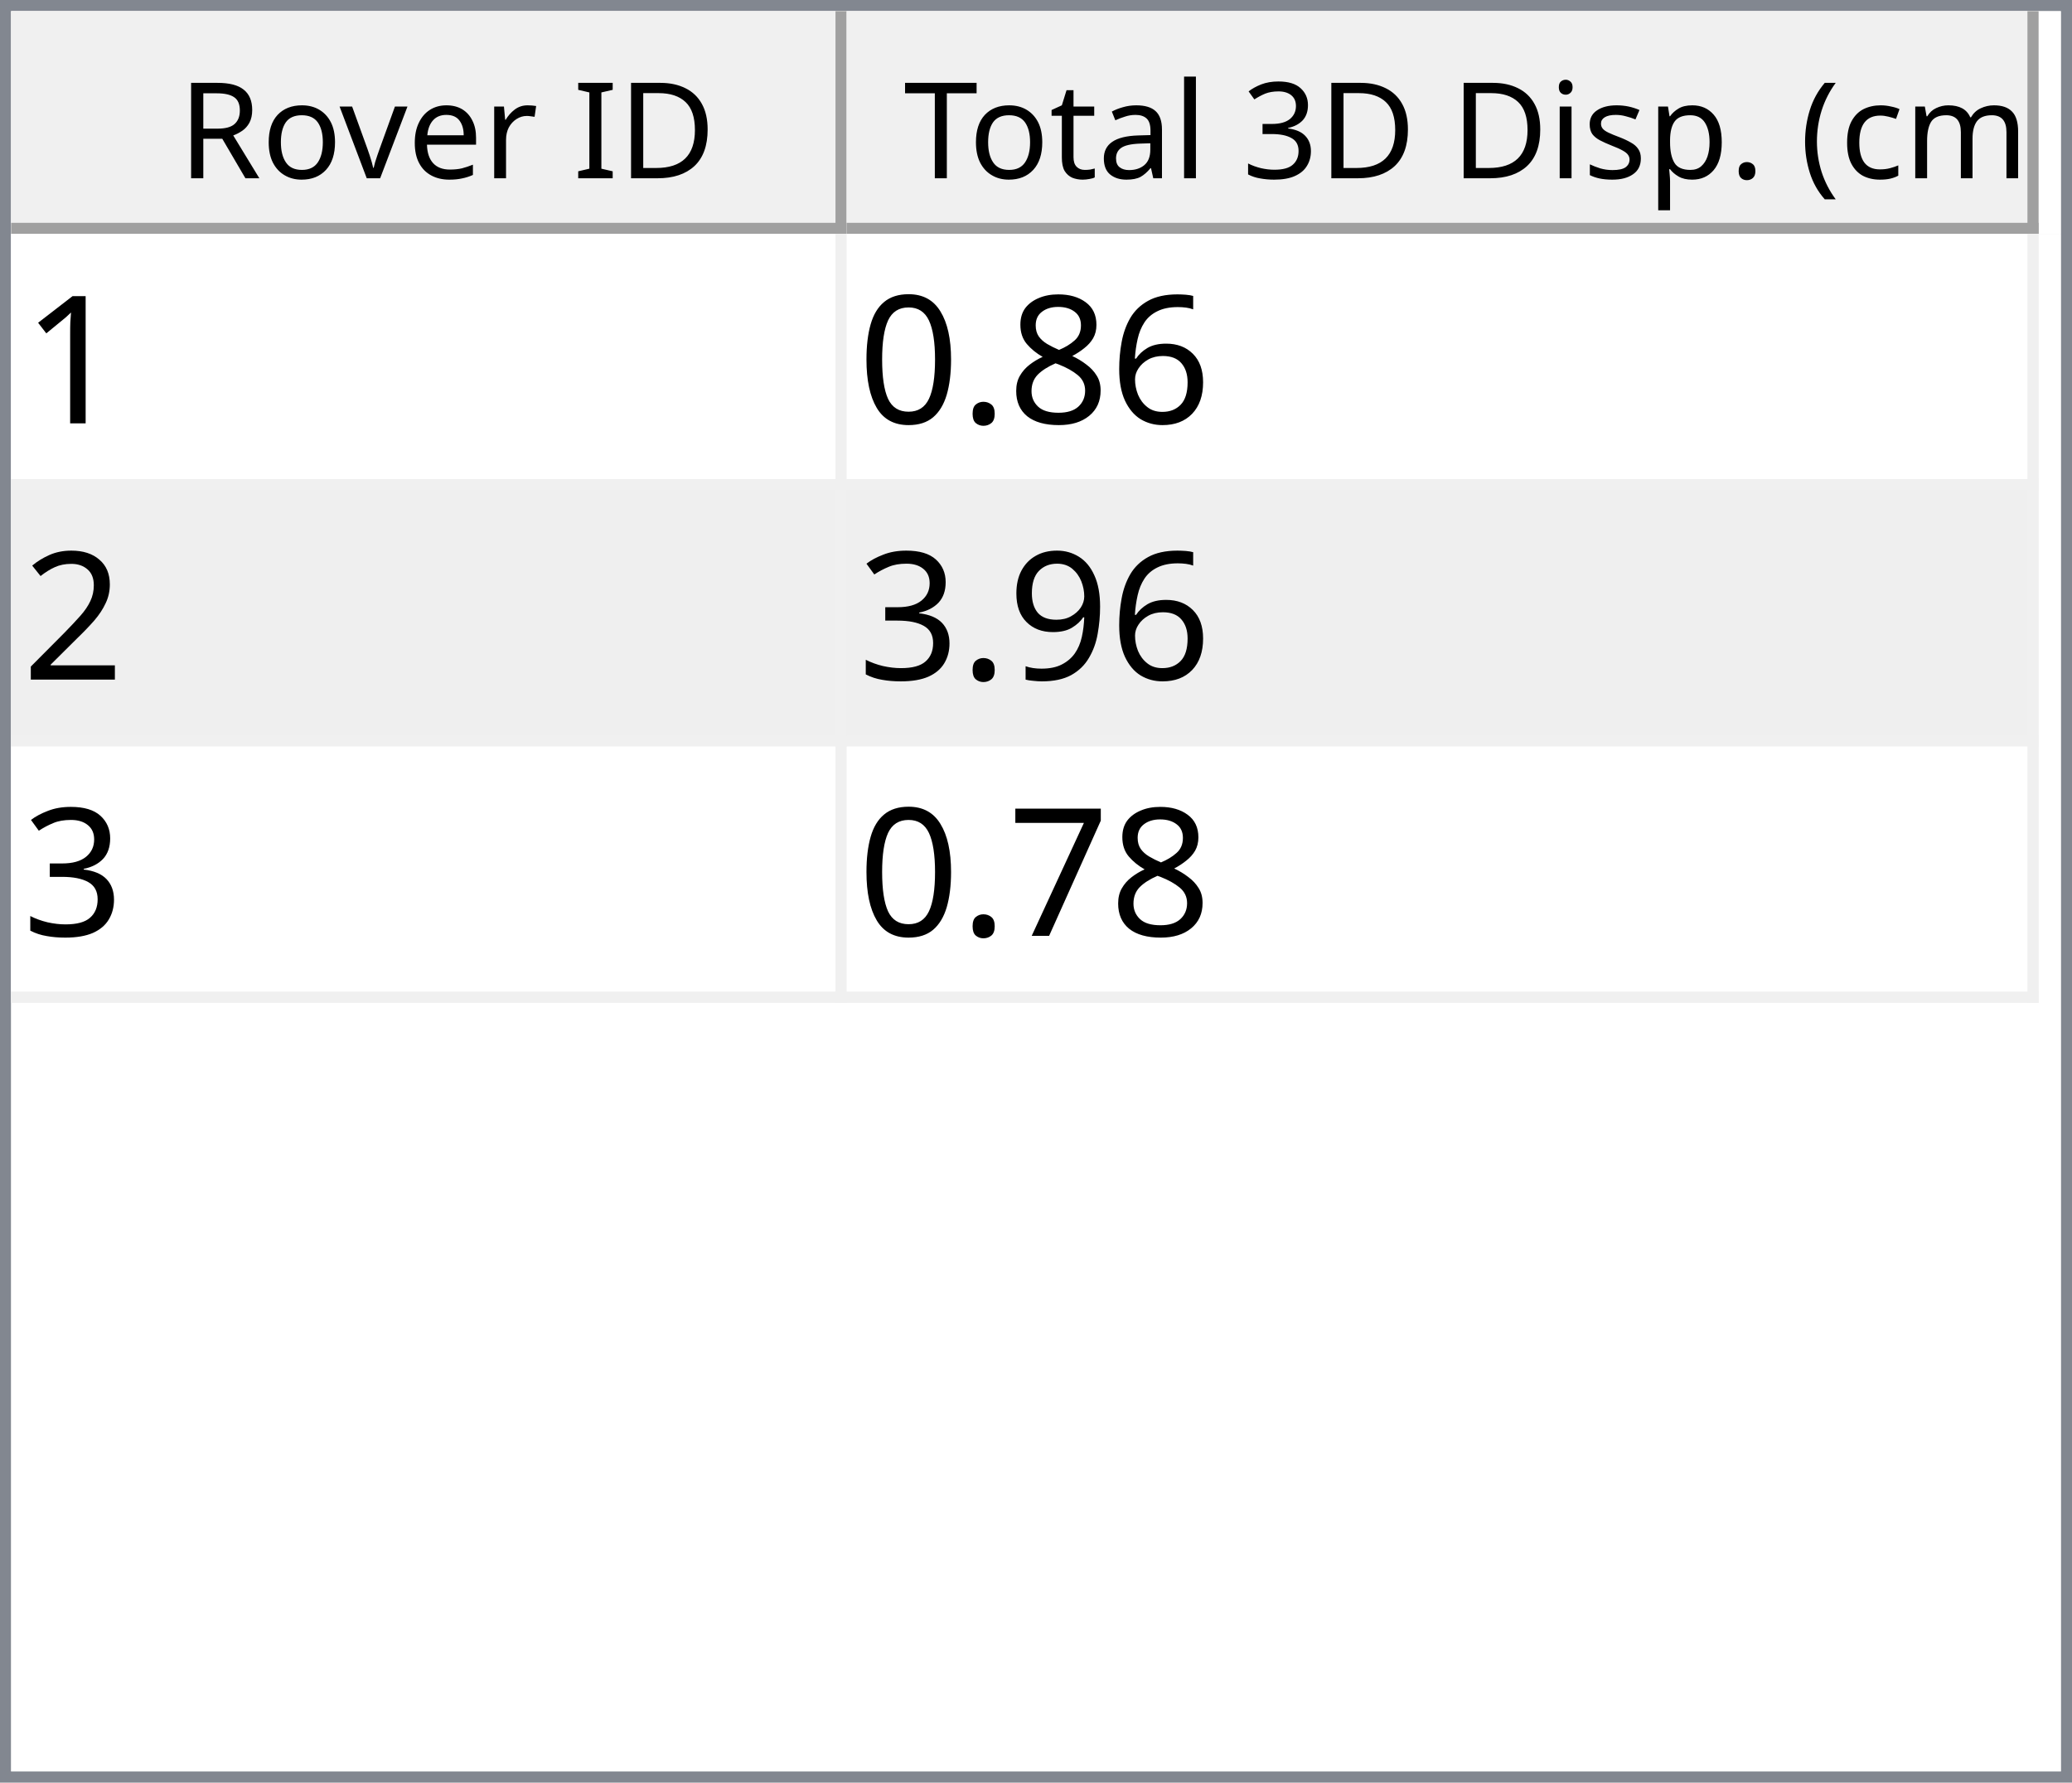
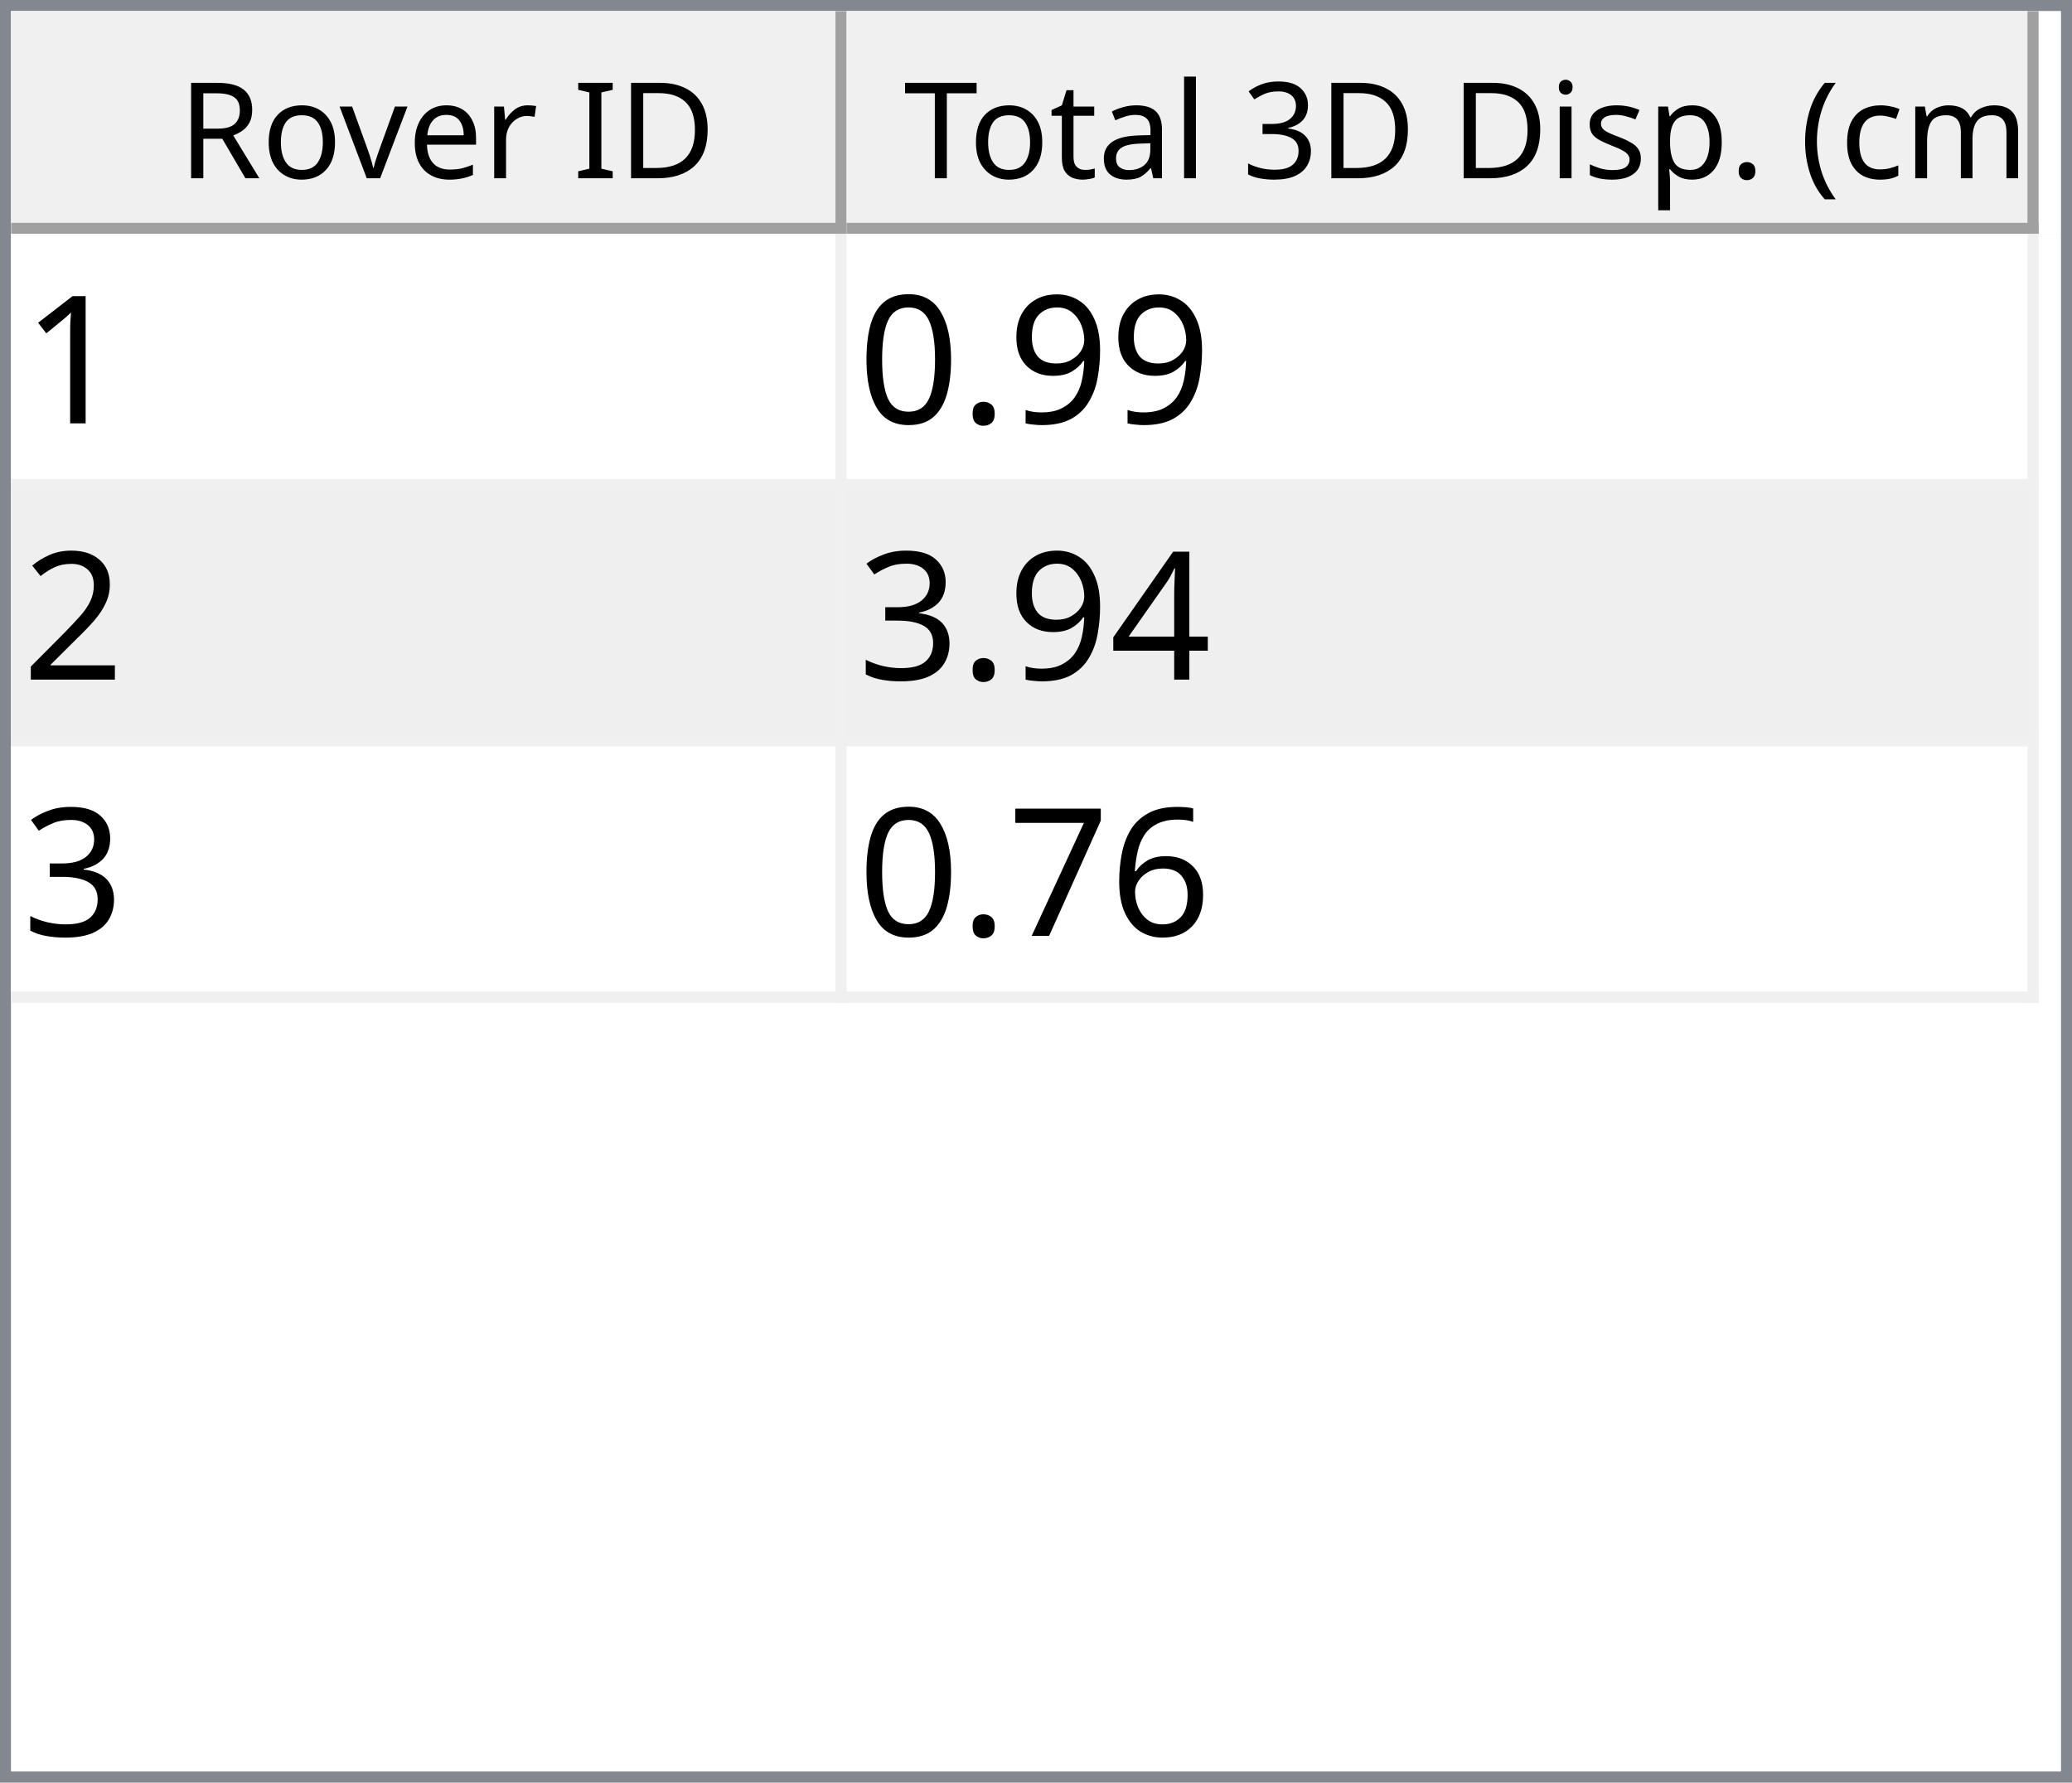
<svg xmlns="http://www.w3.org/2000/svg" style="fill-opacity:1; color-rendering:auto; color-interpolation:auto; text-rendering:auto; stroke:black; stroke-linecap:square; stroke-miterlimit:10; shape-rendering:auto; stroke-opacity:1; fill:black; stroke-dasharray:none; font-weight:normal; stroke-width:1; font-family:'Dialog'; font-style:normal; stroke-linejoin:miter; font-size:12px; stroke-dashoffset:0; image-rendering:auto;" width="186" height="160">
  <defs id="genericDefs" />
  <g>
    <defs id="defs1">
      <clipPath clipPathUnits="userSpaceOnUse" id="clipPath1">
        <path d="M0 0 L186 0 L186 160 L0 160 L0 0 Z" />
      </clipPath>
      <clipPath clipPathUnits="userSpaceOnUse" id="clipPath2">
        <path d="M0 0 L0 160 L186 160 L186 0 Z" />
      </clipPath>
      <clipPath clipPathUnits="userSpaceOnUse" id="clipPath3">
        <path d="M0 0 L0 20 L184 20 L184 0 Z" />
      </clipPath>
      <clipPath clipPathUnits="userSpaceOnUse" id="clipPath4">
        <path d="M0 0 L0 20 L75 20 L75 0 Z" />
      </clipPath>
      <clipPath clipPathUnits="userSpaceOnUse" id="clipPath5">
        <path d="M1 1 L1 19 L74 19 L74 1 Z" />
      </clipPath>
      <clipPath clipPathUnits="userSpaceOnUse" id="clipPath6">
        <path d="M0 0 L0 18 L73 18 L73 0 Z" />
      </clipPath>
      <clipPath clipPathUnits="userSpaceOnUse" id="clipPath7">
        <path d="M-0.5 -0.5 L-0.5 19.5 L74.5 19.5 L74.5 -0.5 Z" />
      </clipPath>
      <clipPath clipPathUnits="userSpaceOnUse" id="clipPath8">
        <path d="M0 0 L0 20 L107 20 L107 0 Z" />
      </clipPath>
      <clipPath clipPathUnits="userSpaceOnUse" id="clipPath9">
        <path d="M1 1 L1 19 L106 19 L106 1 Z" />
      </clipPath>
      <clipPath clipPathUnits="userSpaceOnUse" id="clipPath10">
        <path d="M0 0 L0 18 L105 18 L105 0 Z" />
      </clipPath>
      <clipPath clipPathUnits="userSpaceOnUse" id="clipPath11">
        <path d="M-0.5 -0.5 L-0.5 19.5 L106.5 19.5 L106.5 -0.5 Z" />
      </clipPath>
      <clipPath clipPathUnits="userSpaceOnUse" id="clipPath12">
        <path d="M0 0 L0 138 L184 138 L184 0 Z" />
      </clipPath>
      <clipPath clipPathUnits="userSpaceOnUse" id="clipPath13">
        <path d="M0 0 L0 69 L182 69 L182 0 Z" />
      </clipPath>
      <clipPath clipPathUnits="userSpaceOnUse" id="clipPath14">
        <path d="M-0.5 -0.5 L-0.5 68.5 L181.5 68.5 L181.5 -0.5 Z" />
      </clipPath>
      <clipPath clipPathUnits="userSpaceOnUse" id="clipPath15">
        <path d="M0 0 L0 22 L74 22 L74 0 Z" />
      </clipPath>
      <clipPath clipPathUnits="userSpaceOnUse" id="clipPath16">
        <path d="M0 0 L0 22 L106 22 L106 0 Z" />
      </clipPath>
      <font horiz-adv-x="64.551" id="font1">
        <font-face ascent="107.91" descent="25.098" units-per-em="100" style="font-style:normal; font-family:Segoe UI; font-weight:normal;" />
        <missing-glyph horiz-adv-x="64.551" d="M8.109 0 L8.109 68.266 L56.453 68.266 L56.453 0 L8.109 0 ZM15.328 7.234 L49.219 7.234 L49.219 61.031 L15.328 61.031 L15.328 7.234 Z" />
        <glyph unicode="D" horiz-adv-x="70.117" d="M9.188 0 L9.188 70.016 L28.516 70.016 Q65.531 70.016 65.531 35.891 Q65.531 19.672 55.25 9.836 Q44.969 0 27.734 0 L9.188 0 ZM17.391 62.594 L17.391 7.422 L27.828 7.422 Q41.609 7.422 49.273 14.797 Q56.938 22.172 56.938 35.688 Q56.938 62.594 28.328 62.594 L17.391 62.594 Z" />
        <glyph unicode="I" horiz-adv-x="26.611" d="M17.391 0 L9.188 0 L9.188 70.016 L17.391 70.016 L17.391 0 Z" />
        <glyph unicode=" " horiz-adv-x="27.393" d="" />
        <glyph unicode="r" horiz-adv-x="34.766" d="M34.188 41.891 Q32.078 43.5 28.125 43.5 Q23 43.5 19.555 38.672 Q16.109 33.844 16.109 25.484 L16.109 0 L8.109 0 L8.109 50 L16.109 50 L16.109 39.703 L16.312 39.703 Q18.016 44.969 21.531 47.922 Q25.047 50.875 29.391 50.875 Q32.516 50.875 34.188 50.203 L34.188 41.891 Z" />
        <glyph unicode="e" horiz-adv-x="52.295" d="M48.297 23 L12.984 23 Q13.188 14.656 17.484 10.109 Q21.781 5.562 29.297 5.562 Q37.75 5.562 44.828 11.141 L44.828 3.609 Q38.234 -1.172 27.391 -1.172 Q16.797 -1.172 10.742 5.641 Q4.688 12.453 4.688 24.812 Q4.688 36.469 11.305 43.82 Q17.922 51.172 27.734 51.172 Q37.547 51.172 42.922 44.828 Q48.297 38.484 48.297 27.203 L48.297 23 ZM40.094 29.781 Q40.047 36.719 36.75 40.578 Q33.453 44.438 27.594 44.438 Q21.922 44.438 17.969 40.383 Q14.016 36.328 13.094 29.781 L40.094 29.781 Z" />
        <glyph unicode="v" horiz-adv-x="47.9" d="M47.406 50 L27.484 0 L19.625 0 L0.688 50 L9.469 50 L22.172 13.672 Q23.578 9.672 23.922 6.688 L24.125 6.688 Q24.609 10.453 25.688 13.484 L38.969 50 L47.406 50 Z" />
        <glyph unicode="o" horiz-adv-x="58.594" d="M29 -1.172 Q17.922 -1.172 11.305 5.836 Q4.688 12.844 4.688 24.422 Q4.688 37.016 11.57 44.094 Q18.453 51.172 30.172 51.172 Q41.359 51.172 47.633 44.289 Q53.906 37.406 53.906 25.203 Q53.906 13.234 47.141 6.031 Q40.375 -1.172 29 -1.172 ZM29.594 44.438 Q21.875 44.438 17.383 39.188 Q12.891 33.938 12.891 24.703 Q12.891 15.828 17.43 10.695 Q21.969 5.562 29.594 5.562 Q37.359 5.562 41.531 10.594 Q45.703 15.625 45.703 24.906 Q45.703 34.281 41.531 39.359 Q37.359 44.438 29.594 44.438 Z" />
        <glyph unicode="R" horiz-adv-x="59.814" d="M59.375 0 L49.609 0 L37.891 19.625 Q36.281 22.359 34.766 24.289 Q33.25 26.219 31.664 27.438 Q30.078 28.656 28.25 29.219 Q26.422 29.781 24.125 29.781 L17.391 29.781 L17.391 0 L9.188 0 L9.188 70.016 L30.078 70.016 Q34.672 70.016 38.555 68.867 Q42.438 67.719 45.289 65.375 Q48.141 63.031 49.758 59.547 Q51.375 56.062 51.375 51.375 Q51.375 47.703 50.273 44.656 Q49.172 41.609 47.148 39.211 Q45.125 36.812 42.266 35.133 Q39.406 33.453 35.844 32.516 L35.844 32.328 Q37.594 31.547 38.891 30.547 Q40.188 29.547 41.359 28.18 Q42.531 26.812 43.68 25.078 Q44.828 23.344 46.234 21.047 L59.375 0 ZM17.391 62.594 L17.391 37.203 L28.516 37.203 Q31.594 37.203 34.203 38.133 Q36.812 39.062 38.719 40.797 Q40.625 42.531 41.703 45.047 Q42.781 47.562 42.781 50.688 Q42.781 56.297 39.141 59.445 Q35.5 62.594 28.609 62.594 L17.391 62.594 Z" />
        <glyph unicode=")" horiz-adv-x="30.176" d="M8.297 -15.922 L1.172 -15.922 Q16.406 2.344 16.406 26.812 Q16.406 51.469 1.078 70.016 L8.297 70.016 Q23.531 52.156 23.531 26.703 Q23.531 1.375 8.297 -15.922 Z" />
        <glyph unicode="m" horiz-adv-x="86.133" d="M79.109 0 L71.094 0 L71.094 28.719 Q71.094 37.016 68.531 40.727 Q65.969 44.438 59.906 44.438 Q54.781 44.438 51.195 39.75 Q47.609 35.062 47.609 28.516 L47.609 0 L39.594 0 L39.594 29.688 Q39.594 44.438 28.219 44.438 Q22.953 44.438 19.531 40.016 Q16.109 35.594 16.109 28.516 L16.109 0 L8.109 0 L8.109 50 L16.109 50 L16.109 42.094 L16.312 42.094 Q21.625 51.172 31.844 51.172 Q36.969 51.172 40.773 48.312 Q44.578 45.453 46 40.828 Q51.562 51.172 62.594 51.172 Q79.109 51.172 79.109 30.812 L79.109 0 Z" />
        <glyph unicode="c" horiz-adv-x="46.191" d="M42.188 2.297 Q36.422 -1.172 28.516 -1.172 Q17.828 -1.172 11.258 5.789 Q4.688 12.75 4.688 23.828 Q4.688 36.188 11.766 43.68 Q18.844 51.172 30.672 51.172 Q37.25 51.172 42.281 48.734 L42.281 40.531 Q36.719 44.438 30.375 44.438 Q22.703 44.438 17.797 38.945 Q12.891 33.453 12.891 24.516 Q12.891 15.719 17.508 10.641 Q22.125 5.562 29.891 5.562 Q36.422 5.562 42.188 9.906 L42.188 2.297 Z" />
        <glyph unicode="(" horiz-adv-x="30.176" d="M29.109 -15.922 L21.969 -15.922 Q6.844 1.375 6.844 26.703 Q6.844 52.156 21.969 70.016 L29.203 70.016 Q13.875 51.469 13.875 26.812 Q13.875 2.344 29.109 -15.922 Z" />
        <glyph unicode="." horiz-adv-x="21.68" d="M10.891 -1.078 Q8.641 -1.078 7.055 0.539 Q5.469 2.156 5.469 4.391 Q5.469 6.641 7.055 8.273 Q8.641 9.906 10.891 9.906 Q13.188 9.906 14.797 8.273 Q16.406 6.641 16.406 4.391 Q16.406 2.156 14.797 0.539 Q13.188 -1.078 10.891 -1.078 Z" />
        <glyph unicode="p" horiz-adv-x="58.789" d="M16.312 7.234 L16.109 7.234 L16.109 -23 L8.109 -23 L8.109 50 L16.109 50 L16.109 41.219 L16.312 41.219 Q22.219 51.172 33.594 51.172 Q43.266 51.172 48.688 44.461 Q54.109 37.75 54.109 26.469 Q54.109 13.922 48 6.375 Q41.891 -1.172 31.297 -1.172 Q21.578 -1.172 16.312 7.234 ZM16.109 27.391 L16.109 20.406 Q16.109 14.203 20.141 9.883 Q24.172 5.562 30.375 5.562 Q37.641 5.562 41.773 11.133 Q45.906 16.703 45.906 26.609 Q45.906 34.969 42.047 39.703 Q38.188 44.438 31.594 44.438 Q24.609 44.438 20.359 39.578 Q16.109 34.719 16.109 27.391 Z" />
        <glyph unicode="s" horiz-adv-x="42.432" d="M5.078 1.812 L5.078 10.406 Q11.625 5.562 19.484 5.562 Q30.031 5.562 30.031 12.594 Q30.031 14.594 29.125 15.992 Q28.219 17.391 26.68 18.461 Q25.141 19.531 23.07 20.383 Q21 21.234 18.609 22.172 Q15.281 23.484 12.766 24.828 Q10.25 26.172 8.57 27.859 Q6.891 29.547 6.031 31.695 Q5.172 33.844 5.172 36.719 Q5.172 40.234 6.789 42.945 Q8.406 45.656 11.086 47.484 Q13.766 49.312 17.211 50.242 Q20.656 51.172 24.312 51.172 Q30.812 51.172 35.938 48.922 L35.938 40.828 Q30.422 44.438 23.25 44.438 Q21 44.438 19.195 43.922 Q17.391 43.406 16.094 42.477 Q14.797 41.547 14.086 40.258 Q13.375 38.969 13.375 37.406 Q13.375 35.453 14.086 34.133 Q14.797 32.812 16.164 31.789 Q17.531 30.766 19.484 29.938 Q21.438 29.109 23.922 28.125 Q27.25 26.859 29.883 25.516 Q32.516 24.172 34.375 22.484 Q36.234 20.797 37.234 18.602 Q38.234 16.406 38.234 13.375 Q38.234 9.672 36.602 6.938 Q34.969 4.203 32.234 2.398 Q29.5 0.594 25.93 -0.289 Q22.359 -1.172 18.453 -1.172 Q10.75 -1.172 5.078 1.812 Z" />
        <glyph unicode="i" horiz-adv-x="24.219" d="M12.203 62.703 Q10.062 62.703 8.547 64.164 Q7.031 65.625 7.031 67.875 Q7.031 70.125 8.547 71.609 Q10.062 73.094 12.203 73.094 Q14.406 73.094 15.945 71.609 Q17.484 70.125 17.484 67.875 Q17.484 65.719 15.945 64.211 Q14.406 62.703 12.203 62.703 ZM16.109 0 L8.109 0 L8.109 50 L16.109 50 L16.109 0 Z" />
        <glyph unicode="3" horiz-adv-x="53.906" d="M46.531 19.828 Q46.531 15.094 44.75 11.211 Q42.969 7.328 39.719 4.57 Q36.469 1.812 31.93 0.297 Q27.391 -1.219 21.922 -1.219 Q11.922 -1.219 6 2.594 L6 11.188 Q13.094 5.609 22.219 5.609 Q25.875 5.609 28.828 6.539 Q31.781 7.469 33.906 9.227 Q36.031 10.984 37.18 13.477 Q38.328 15.969 38.328 19.094 Q38.328 32.812 18.797 32.812 L12.984 32.812 L12.984 39.594 L18.5 39.594 Q35.797 39.594 35.797 52.484 Q35.797 64.406 22.609 64.406 Q15.188 64.406 8.688 59.422 L8.688 67.188 Q15.375 71.188 24.609 71.188 Q29 71.188 32.57 69.969 Q36.141 68.75 38.68 66.555 Q41.219 64.359 42.609 61.281 Q44 58.203 44 54.5 Q44 40.672 30.031 36.719 L30.031 36.531 Q33.594 36.141 36.625 34.797 Q39.656 33.453 41.852 31.305 Q44.047 29.156 45.289 26.25 Q46.531 23.344 46.531 19.828 Z" />
        <glyph unicode="l" horiz-adv-x="24.219" d="M16.109 0 L8.109 0 L8.109 74.031 L16.109 74.031 L16.109 0 Z" />
        <glyph unicode="a" horiz-adv-x="50.879" d="M43.891 0 L35.891 0 L35.891 7.812 L35.688 7.812 Q30.469 -1.172 20.312 -1.172 Q12.844 -1.172 8.617 2.781 Q4.391 6.734 4.391 13.281 Q4.391 27.297 20.906 29.594 L35.891 31.688 Q35.891 44.438 25.594 44.438 Q16.547 44.438 9.281 38.281 L9.281 46.484 Q16.656 51.172 26.266 51.172 Q43.891 51.172 43.891 32.516 L43.891 0 ZM35.891 25.297 L23.828 23.641 Q18.266 22.859 15.43 20.875 Q12.594 18.891 12.594 13.875 Q12.594 10.203 15.211 7.883 Q17.828 5.562 22.172 5.562 Q28.125 5.562 32.008 9.742 Q35.891 13.922 35.891 20.312 L35.891 25.297 Z" />
        <glyph unicode="t" horiz-adv-x="33.887" d="M31.297 0.484 Q28.469 -1.078 23.828 -1.078 Q10.688 -1.078 10.688 13.578 L10.688 43.172 L2.094 43.172 L2.094 50 L10.688 50 L10.688 62.203 L18.703 64.797 L18.703 50 L31.297 50 L31.297 43.172 L18.703 43.172 L18.703 14.984 Q18.703 9.969 20.414 7.82 Q22.125 5.672 26.078 5.672 Q29.109 5.672 31.297 7.328 L31.297 0.484 Z" />
        <glyph unicode="T" horiz-adv-x="52.393" d="M50.594 62.594 L30.375 62.594 L30.375 0 L22.172 0 L22.172 62.594 L2 62.594 L2 70.016 L50.594 70.016 L50.594 62.594 Z" />
      </font>
      <font horiz-adv-x="75.0" id="font2">
        <font-face ascent="100.537" descent="21.973" units-per-em="100" style="font-style:normal; font-family:sans-serif; font-weight:normal;" />
        <missing-glyph horiz-adv-x="75.0" d="M12.5 0 L12.5 62.5 L62.5 62.5 L62.5 0 L12.5 0 ZM14.062 1.562 L60.938 1.562 L60.938 60.938 L14.062 60.938 L14.062 1.562 Z" />
        <glyph unicode="1" horiz-adv-x="55.615" d="M37.25 0 L28.469 0 L28.469 56 Q25.297 52.984 20.141 49.953 Q14.984 46.922 10.891 45.406 L10.891 53.906 Q18.266 57.375 23.781 62.305 Q29.297 67.234 31.594 71.875 L37.25 71.875 L37.25 0 Z" />
-         <glyph unicode="6" horiz-adv-x="55.615" d="M49.75 54.047 L41.016 53.375 Q39.844 58.547 37.703 60.891 Q34.125 64.656 28.906 64.656 Q24.703 64.656 21.531 62.312 Q17.391 59.281 14.992 53.469 Q12.594 47.656 12.5 36.922 Q15.672 41.75 20.266 44.094 Q24.859 46.438 29.891 46.438 Q38.672 46.438 44.852 39.969 Q51.031 33.5 51.031 23.25 Q51.031 16.5 48.125 10.719 Q45.219 4.938 40.141 1.859 Q35.062 -1.219 28.609 -1.219 Q17.625 -1.219 10.695 6.859 Q3.766 14.938 3.766 33.5 Q3.766 54.25 11.422 63.672 Q18.109 71.875 29.438 71.875 Q37.891 71.875 43.289 67.141 Q48.688 62.406 49.75 54.047 ZM13.875 23.188 Q13.875 18.656 15.797 14.508 Q17.719 10.359 21.188 8.18 Q24.656 6 28.469 6 Q34.031 6 38.039 10.492 Q42.047 14.984 42.047 22.703 Q42.047 30.125 38.086 34.398 Q34.125 38.672 28.125 38.672 Q22.172 38.672 18.023 34.398 Q13.875 30.125 13.875 23.188 Z" />
-         <glyph unicode="8" horiz-adv-x="55.615" d="M17.672 38.812 Q12.203 40.828 9.57 44.539 Q6.938 48.25 6.938 53.422 Q6.938 61.234 12.555 66.555 Q18.172 71.875 27.484 71.875 Q36.859 71.875 42.578 66.43 Q48.297 60.984 48.297 53.172 Q48.297 48.188 45.68 44.508 Q43.062 40.828 37.75 38.812 Q44.344 36.672 47.781 31.883 Q51.219 27.094 51.219 20.453 Q51.219 11.281 44.727 5.031 Q38.234 -1.219 27.641 -1.219 Q17.047 -1.219 10.547 5.055 Q4.047 11.328 4.047 20.703 Q4.047 27.688 7.594 32.398 Q11.141 37.109 17.672 38.812 ZM15.922 53.719 Q15.922 48.641 19.195 45.414 Q22.469 42.188 27.688 42.188 Q32.766 42.188 36.016 45.383 Q39.266 48.578 39.266 53.219 Q39.266 58.062 35.914 61.359 Q32.562 64.656 27.594 64.656 Q22.562 64.656 19.242 61.43 Q15.922 58.203 15.922 53.719 ZM13.094 20.656 Q13.094 16.891 14.875 13.375 Q16.656 9.859 20.172 7.93 Q23.688 6 27.734 6 Q34.031 6 38.133 10.055 Q42.234 14.109 42.234 20.359 Q42.234 26.703 38.016 30.859 Q33.797 35.016 27.438 35.016 Q21.234 35.016 17.164 30.914 Q13.094 26.812 13.094 20.656 Z" />
+         <glyph unicode="9" horiz-adv-x="55.615" d="M5.469 16.547 L13.922 17.328 Q14.984 11.375 18.016 8.688 Q21.047 6 25.781 6 Q29.828 6 32.883 7.859 Q35.938 9.719 37.891 12.82 Q39.844 15.922 41.164 21.195 Q42.484 26.469 42.484 31.938 Q42.484 32.516 42.438 33.688 Q39.797 29.5 35.234 26.883 Q30.672 24.266 25.344 24.266 Q16.453 24.266 10.305 30.711 Q4.156 37.156 4.156 47.703 Q4.156 58.594 10.578 65.234 Q17 71.875 26.656 71.875 Q33.641 71.875 39.43 68.117 Q45.219 64.359 48.219 57.398 Q51.219 50.438 51.219 37.25 Q51.219 23.531 48.242 15.406 Q45.266 7.281 39.383 3.031 Q33.5 -1.219 25.594 -1.219 Q17.188 -1.219 11.867 3.445 Q6.547 8.109 5.469 16.547 ZM41.453 48.141 Q41.453 55.719 37.43 60.156 Q33.406 64.594 27.734 64.594 Q21.875 64.594 17.531 59.812 Q13.188 55.031 13.188 47.406 Q13.188 40.578 17.312 36.305 Q21.438 32.031 27.484 32.031 Q33.594 32.031 37.523 36.305 Q41.453 40.578 41.453 48.141 Z" />
        <glyph unicode="." horiz-adv-x="27.783" d="M9.078 0 L9.078 10.016 L19.094 10.016 L19.094 0 L9.078 0 Z" />
        <glyph unicode="0" horiz-adv-x="55.615" d="M4.156 35.297 Q4.156 48 6.766 55.742 Q9.375 63.484 14.523 67.68 Q19.672 71.875 27.484 71.875 Q33.25 71.875 37.594 69.555 Q41.938 67.234 44.773 62.867 Q47.609 58.5 49.219 52.227 Q50.828 45.953 50.828 35.297 Q50.828 22.703 48.242 14.969 Q45.656 7.234 40.508 3.008 Q35.359 -1.219 27.484 -1.219 Q17.141 -1.219 11.234 6.203 Q4.156 15.141 4.156 35.297 ZM13.188 35.297 Q13.188 17.672 17.312 11.836 Q21.438 6 27.484 6 Q33.547 6 37.672 11.859 Q41.797 17.719 41.797 35.297 Q41.797 52.984 37.672 58.789 Q33.547 64.594 27.391 64.594 Q21.344 64.594 17.719 59.469 Q13.188 52.938 13.188 35.297 Z" />
        <glyph unicode="2" horiz-adv-x="55.615" d="M50.344 8.453 L50.344 0 L3.031 0 Q2.938 3.172 4.047 6.109 Q5.859 10.938 9.836 15.625 Q13.812 20.312 21.344 26.469 Q33.016 36.031 37.117 41.625 Q41.219 47.219 41.219 52.203 Q41.219 57.422 37.477 61.008 Q33.734 64.594 27.734 64.594 Q21.391 64.594 17.578 60.789 Q13.766 56.984 13.719 50.25 L4.688 51.172 Q5.609 61.281 11.664 66.578 Q17.719 71.875 27.938 71.875 Q38.234 71.875 44.242 66.164 Q50.25 60.453 50.25 52 Q50.25 47.703 48.492 43.555 Q46.734 39.406 42.656 34.812 Q38.578 30.219 29.109 22.219 Q21.188 15.578 18.945 13.211 Q16.703 10.844 15.234 8.453 L50.344 8.453 Z" />
-         <glyph unicode="9" horiz-adv-x="55.615" d="M5.469 16.547 L13.922 17.328 Q14.984 11.375 18.016 8.688 Q21.047 6 25.781 6 Q29.828 6 32.883 7.859 Q35.938 9.719 37.891 12.82 Q39.844 15.922 41.164 21.195 Q42.484 26.469 42.484 31.938 Q42.484 32.516 42.438 33.688 Q39.797 29.5 35.234 26.883 Q30.672 24.266 25.344 24.266 Q16.453 24.266 10.305 30.711 Q4.156 37.156 4.156 47.703 Q4.156 58.594 10.578 65.234 Q17 71.875 26.656 71.875 Q33.641 71.875 39.43 68.117 Q45.219 64.359 48.219 57.398 Q51.219 50.438 51.219 37.25 Q51.219 23.531 48.242 15.406 Q45.266 7.281 39.383 3.031 Q33.5 -1.219 25.594 -1.219 Q17.188 -1.219 11.867 3.445 Q6.547 8.109 5.469 16.547 ZM41.453 48.141 Q41.453 55.719 37.43 60.156 Q33.406 64.594 27.734 64.594 Q21.875 64.594 17.531 59.812 Q13.188 55.031 13.188 47.406 Q13.188 40.578 17.312 36.305 Q21.438 32.031 27.484 32.031 Q33.594 32.031 37.523 36.305 Q41.453 40.578 41.453 48.141 Z" />
+         <glyph unicode="4" horiz-adv-x="55.615" d="M32.328 0 L32.328 17.141 L1.266 17.141 L1.266 25.203 L33.938 71.578 L41.109 71.578 L41.109 25.203 L50.781 25.203 L50.781 17.141 L41.109 17.141 L41.109 0 L32.328 0 ZM32.328 25.203 L32.328 57.469 L9.906 25.203 L32.328 25.203 Z" />
        <glyph unicode="3" horiz-adv-x="55.615" d="M4.203 18.891 L12.984 20.062 Q14.5 12.594 18.141 9.297 Q21.781 6 27 6 Q33.203 6 37.477 10.297 Q41.75 14.594 41.75 20.953 Q41.75 27 37.797 30.93 Q33.844 34.859 27.734 34.859 Q25.25 34.859 21.531 33.891 L22.516 41.609 Q23.391 41.5 23.922 41.5 Q29.547 41.5 34.039 44.43 Q38.531 47.359 38.531 53.469 Q38.531 58.297 35.258 61.477 Q31.984 64.656 26.812 64.656 Q21.688 64.656 18.266 61.43 Q14.844 58.203 13.875 51.766 L5.078 53.328 Q6.688 62.156 12.398 67.016 Q18.109 71.875 26.609 71.875 Q32.469 71.875 37.398 69.359 Q42.328 66.844 44.945 62.5 Q47.562 58.156 47.562 53.266 Q47.562 48.641 45.07 44.828 Q42.578 41.016 37.703 38.766 Q44.047 37.312 47.562 32.695 Q51.078 28.078 51.078 21.141 Q51.078 11.766 44.242 5.25 Q37.406 -1.266 26.953 -1.266 Q17.531 -1.266 11.305 4.352 Q5.078 9.969 4.203 18.891 Z" />
+         <glyph unicode="6" horiz-adv-x="55.615" d="M49.75 54.047 L41.016 53.375 Q39.844 58.547 37.703 60.891 Q34.125 64.656 28.906 64.656 Q24.703 64.656 21.531 62.312 Q17.391 59.281 14.992 53.469 Q12.594 47.656 12.5 36.922 Q15.672 41.75 20.266 44.094 Q24.859 46.438 29.891 46.438 Q38.672 46.438 44.852 39.969 Q51.031 33.5 51.031 23.25 Q51.031 16.5 48.125 10.719 Q45.219 4.938 40.141 1.859 Q35.062 -1.219 28.609 -1.219 Q17.625 -1.219 10.695 6.859 Q3.766 14.938 3.766 33.5 Q3.766 54.25 11.422 63.672 Q18.109 71.875 29.438 71.875 Q37.891 71.875 43.289 67.141 Q48.688 62.406 49.75 54.047 ZM13.875 23.188 Q13.875 18.656 15.797 14.508 Q17.719 10.359 21.188 8.18 Q24.656 6 28.469 6 Q34.031 6 38.039 10.492 Q42.047 14.984 42.047 22.703 Q42.047 30.125 38.086 34.398 Q34.125 38.672 28.125 38.672 Q22.172 38.672 18.023 34.398 Q13.875 30.125 13.875 23.188 Z" />
        <glyph unicode="7" horiz-adv-x="55.615" d="M4.734 62.203 L4.734 70.656 L51.078 70.656 L51.078 63.812 Q44.234 56.547 37.523 44.484 Q30.812 32.422 27.156 19.672 Q24.516 10.688 23.781 0 L14.75 0 Q14.891 8.453 18.062 20.414 Q21.234 32.375 27.172 43.484 Q33.109 54.594 39.797 62.203 L4.734 62.203 Z" />
      </font>
    </defs>
    <g style="fill:white; stroke:white;">
      <rect x="0" y="0" width="186" style="clip-path:url(#clipPath1); stroke:none;" height="160" />
    </g>
    <g style="fill:white; text-rendering:optimizeSpeed; color-rendering:optimizeSpeed; image-rendering:optimizeSpeed; shape-rendering:crispEdges; stroke:white; color-interpolation:sRGB;">
      <rect x="0" width="186" height="160" y="0" style="stroke:none;" />
      <path style="stroke:none;" d="M0 160 L186 160 L186 0 L0 0 Z" />
    </g>
    <g style="fill:rgb(240,240,240); font-family:'Segoe UI'; stroke:rgb(240,240,240);">
      <rect x="0" y="0" width="186" style="clip-path:url(#clipPath2); stroke:none;" height="160" />
    </g>
    <g style="fill:rgb(130,135,144); font-family:'Segoe UI'; stroke:rgb(130,135,144);">
      <path d="M0 0 L186 0 L186 160 L0 160 L0 0 ZM1 1 L185 1 L185 159 L1 159 L1 1 Z" style="fill-rule:evenodd; clip-path:url(#clipPath2); stroke:none;" />
    </g>
    <g style="fill:white; font-family:'Segoe UI'; stroke:white;" transform="translate(1,1)">
      <rect x="0" y="0" width="184" style="clip-path:url(#clipPath3); stroke:none;" height="20" />
    </g>
    <g style="fill:rgb(240,240,240); font-family:'Segoe UI'; stroke:rgb(240,240,240);" transform="translate(1,1)">
      <rect x="0" y="0" width="75" style="clip-path:url(#clipPath4); stroke:none;" height="20" />
    </g>
    <g style="font-family:'Segoe UI';" transform="translate(2,2)">
      <text x="14" xml:space="preserve" y="14" style="clip-path:url(#clipPath6); stroke:none;">Rover ID</text>
    </g>
    <g style="fill:rgb(160,160,160); font-family:'Segoe UI'; stroke:rgb(160,160,160); stroke-linejoin:bevel;" transform="translate(1.5,1.5)">
      <line x1="74" x2="74" y1="0" style="fill:none; clip-path:url(#clipPath7);" y2="19" />
    </g>
    <g style="fill:rgb(160,160,160); font-family:'Segoe UI'; stroke:rgb(160,160,160); stroke-linejoin:bevel;" transform="matrix(1,0,0,1,1,1) translate(0.5,0.5)">
      <line x1="0" x2="74" y1="19" style="fill:none; clip-path:url(#clipPath7);" y2="19" />
    </g>
    <g style="fill:rgb(240,240,240); font-family:'Segoe UI'; stroke:rgb(240,240,240);" transform="translate(76,1)">
      <rect x="0" y="0" width="107" style="clip-path:url(#clipPath8); stroke:none;" height="20" />
    </g>
    <g style="font-family:'Segoe UI';" transform="translate(77,2)">
      <text x="1" xml:space="preserve" y="14" style="clip-path:url(#clipPath10); stroke:none;"> Total 3D Disp. (cm)</text>
    </g>
    <g style="fill:rgb(160,160,160); font-family:'Segoe UI'; stroke:rgb(160,160,160); stroke-linejoin:bevel;" transform="translate(76.5,1.5)">
      <line x1="106" x2="106" y1="0" style="fill:none; clip-path:url(#clipPath11);" y2="19" />
    </g>
    <g style="fill:rgb(160,160,160); font-family:'Segoe UI'; stroke:rgb(160,160,160); stroke-linejoin:bevel;" transform="matrix(1,0,0,1,76,1) translate(0.5,0.5)">
      <line x1="0" x2="106" y1="19" style="fill:none; clip-path:url(#clipPath11);" y2="19" />
    </g>
    <g style="fill:white; font-family:'Segoe UI'; stroke:white;" transform="translate(1,21)">
      <rect x="0" y="0" width="184" style="clip-path:url(#clipPath12); stroke:none;" height="138" />
    </g>
    <g style="fill:rgb(240,240,240); font-size:16px; font-family:sans-serif; stroke:rgb(240,240,240);" transform="translate(1,21)">
      <rect x="0" y="0" width="182" style="clip-path:url(#clipPath13); stroke:none;" height="69" />
      <line transform="translate(0.5,0.5)" x1="0" x2="181" y1="22" style="clip-path:url(#clipPath14); fill:none; stroke-linejoin:bevel;" y2="22" />
    </g>
    <g transform="matrix(1,0,0,1,1,21) translate(0.5,0.5)" style="fill:rgb(240,240,240); font-size:16px; font-family:sans-serif; stroke:rgb(240,240,240); stroke-linejoin:bevel;">
      <line x1="0" x2="181" y1="45" style="fill:none; clip-path:url(#clipPath14);" y2="45" />
    </g>
    <g transform="matrix(1,0,0,1,1,21) translate(0.5,0.5)" style="fill:rgb(240,240,240); font-size:16px; font-family:sans-serif; stroke:rgb(240,240,240); stroke-linejoin:bevel;">
      <line x1="0" x2="181" y1="68" style="fill:none; clip-path:url(#clipPath14);" y2="68" />
    </g>
    <g transform="matrix(1,0,0,1,1,21) translate(0.5,0.5)" style="fill:rgb(240,240,240); font-size:16px; font-family:sans-serif; stroke:rgb(240,240,240); stroke-linejoin:bevel;">
      <line x1="74" x2="74" y1="0" style="fill:none; clip-path:url(#clipPath14);" y2="68" />
    </g>
    <g transform="matrix(1,0,0,1,1,21) translate(0.5,0.5)" style="fill:rgb(240,240,240); font-size:16px; font-family:sans-serif; stroke:rgb(240,240,240); stroke-linejoin:bevel;">
      <line x1="181" x2="181" y1="0" style="fill:none; clip-path:url(#clipPath14);" y2="68" />
    </g>
    <g style="fill:white; font-size:16px; font-family:sans-serif; stroke:white;" transform="matrix(1,0,0,1,1,21)">
      <rect x="0" y="0" width="74" style="clip-path:url(#clipPath15); stroke:none;" height="22" />
      <text x="1" y="17" style="fill:black; clip-path:url(#clipPath15); stroke:none;" xml:space="preserve">1</text>
    </g>
    <g style="fill:white; font-size:16px; font-family:sans-serif; stroke:white;" transform="matrix(1,0,0,1,1,21) translate(75,0)">
      <rect x="0" y="0" width="106" style="clip-path:url(#clipPath16); stroke:none;" height="22" />
-       <text x="1" y="17" style="fill:black; clip-path:url(#clipPath16); stroke:none;" xml:space="preserve">0.86</text>
+       <text x="1" y="17" style="fill:black; clip-path:url(#clipPath16); stroke:none;" xml:space="preserve">0.99</text>
    </g>
    <g style="fill:rgb(239,239,239); font-size:16px; font-family:sans-serif; stroke:rgb(239,239,239);" transform="matrix(1,0,0,1,1,21) translate(0,23)">
      <rect x="0" y="0" width="74" style="clip-path:url(#clipPath15); stroke:none;" height="22" />
      <text x="1" y="17" style="fill:black; clip-path:url(#clipPath15); stroke:none;" xml:space="preserve">2</text>
    </g>
    <g style="fill:rgb(239,239,239); font-size:16px; font-family:sans-serif; stroke:rgb(239,239,239);" transform="matrix(1,0,0,1,1,21) translate(75,23)">
      <rect x="0" y="0" width="106" style="clip-path:url(#clipPath16); stroke:none;" height="22" />
-       <text x="1" y="17" style="fill:black; clip-path:url(#clipPath16); stroke:none;" xml:space="preserve">3.96</text>
+       <text x="1" y="17" style="fill:black; clip-path:url(#clipPath16); stroke:none;" xml:space="preserve">3.94</text>
    </g>
    <g style="fill:white; font-size:16px; font-family:sans-serif; stroke:white;" transform="matrix(1,0,0,1,1,21) translate(0,46)">
      <rect x="0" y="0" width="74" style="clip-path:url(#clipPath15); stroke:none;" height="22" />
      <text x="1" y="17" style="fill:black; clip-path:url(#clipPath15); stroke:none;" xml:space="preserve">3</text>
    </g>
    <g style="fill:white; font-size:16px; font-family:sans-serif; stroke:white;" transform="matrix(1,0,0,1,1,21) translate(75,46)">
      <rect x="0" y="0" width="106" style="clip-path:url(#clipPath16); stroke:none;" height="22" />
-       <text x="1" y="17" style="fill:black; clip-path:url(#clipPath16); stroke:none;" xml:space="preserve">0.78</text>
+       <text x="1" y="17" style="fill:black; clip-path:url(#clipPath16); stroke:none;" xml:space="preserve">0.76</text>
    </g>
  </g>
</svg>
